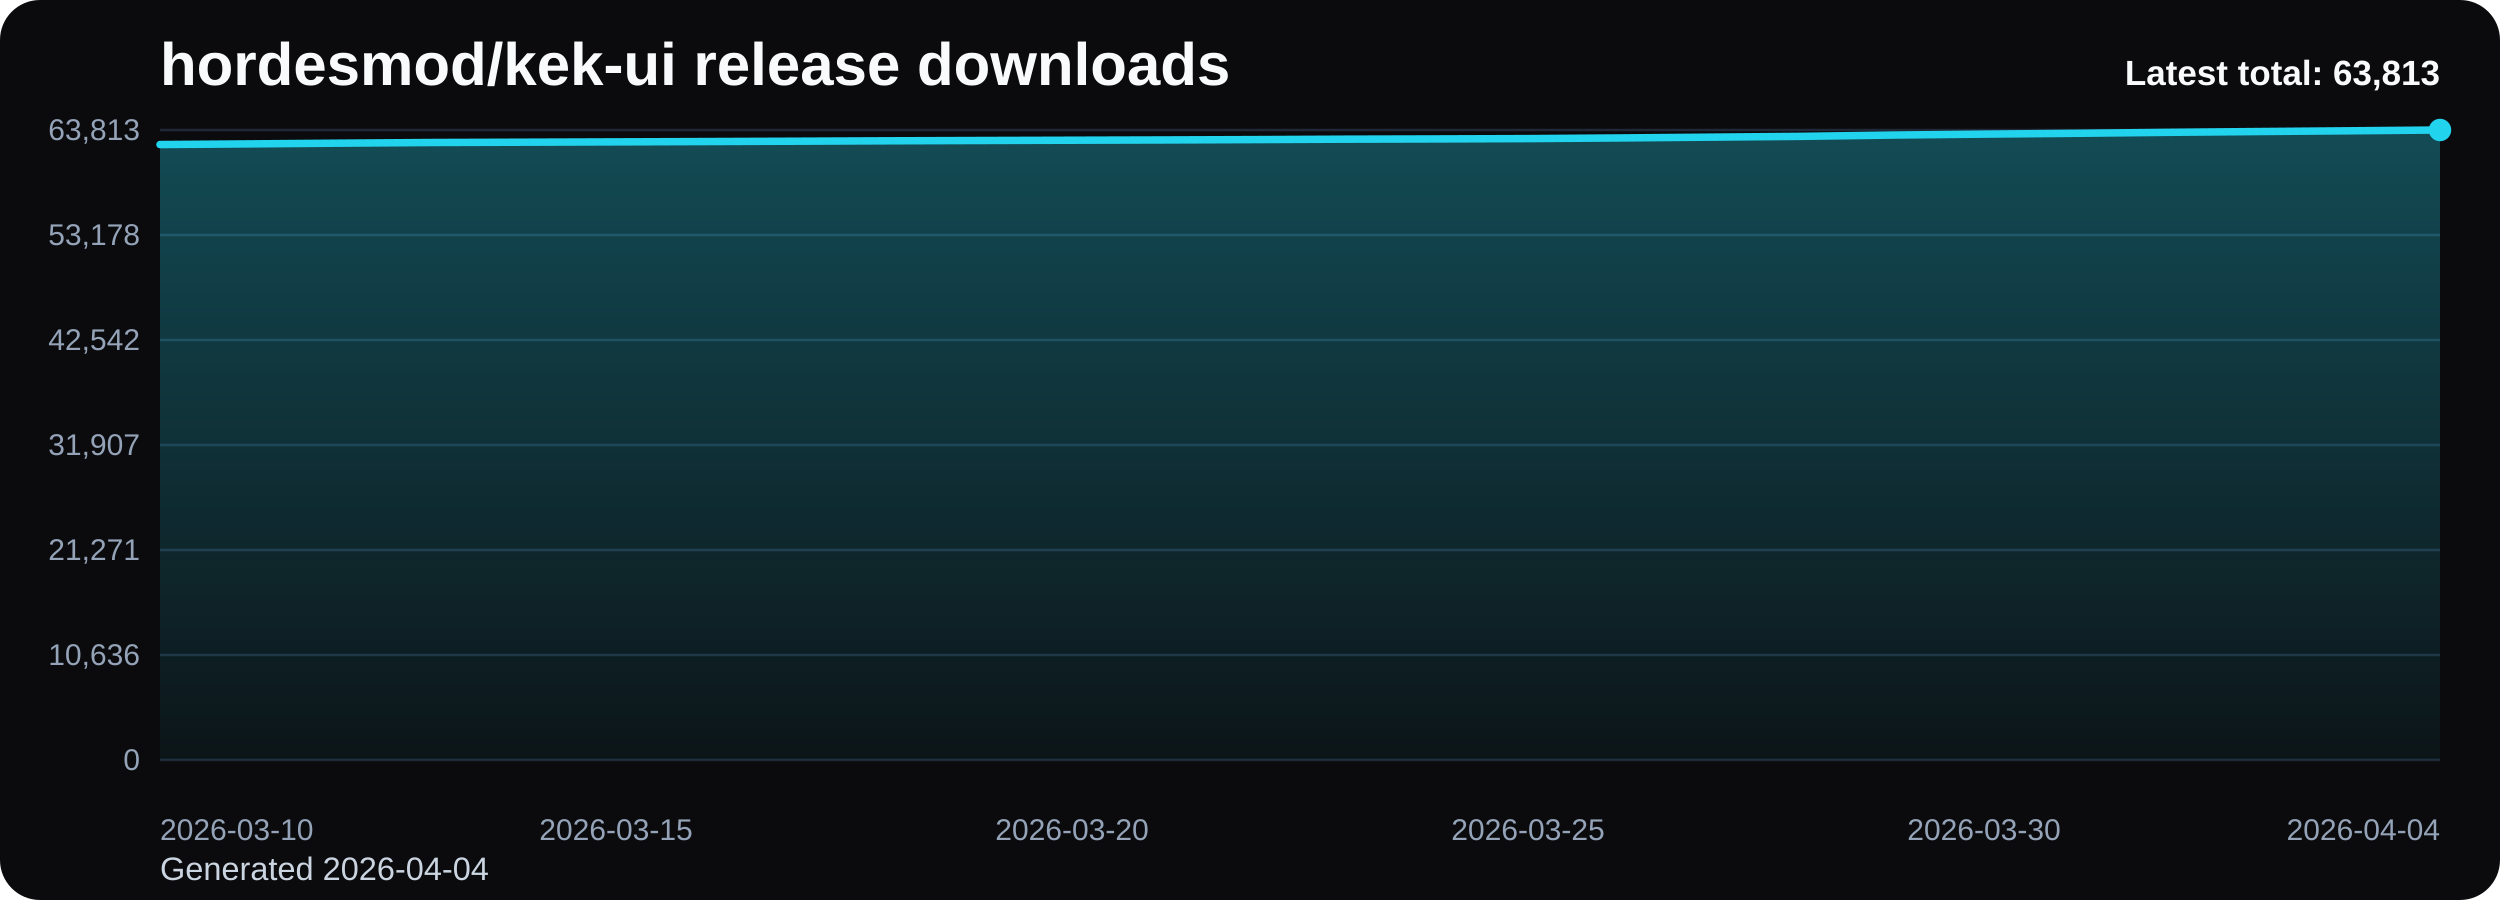
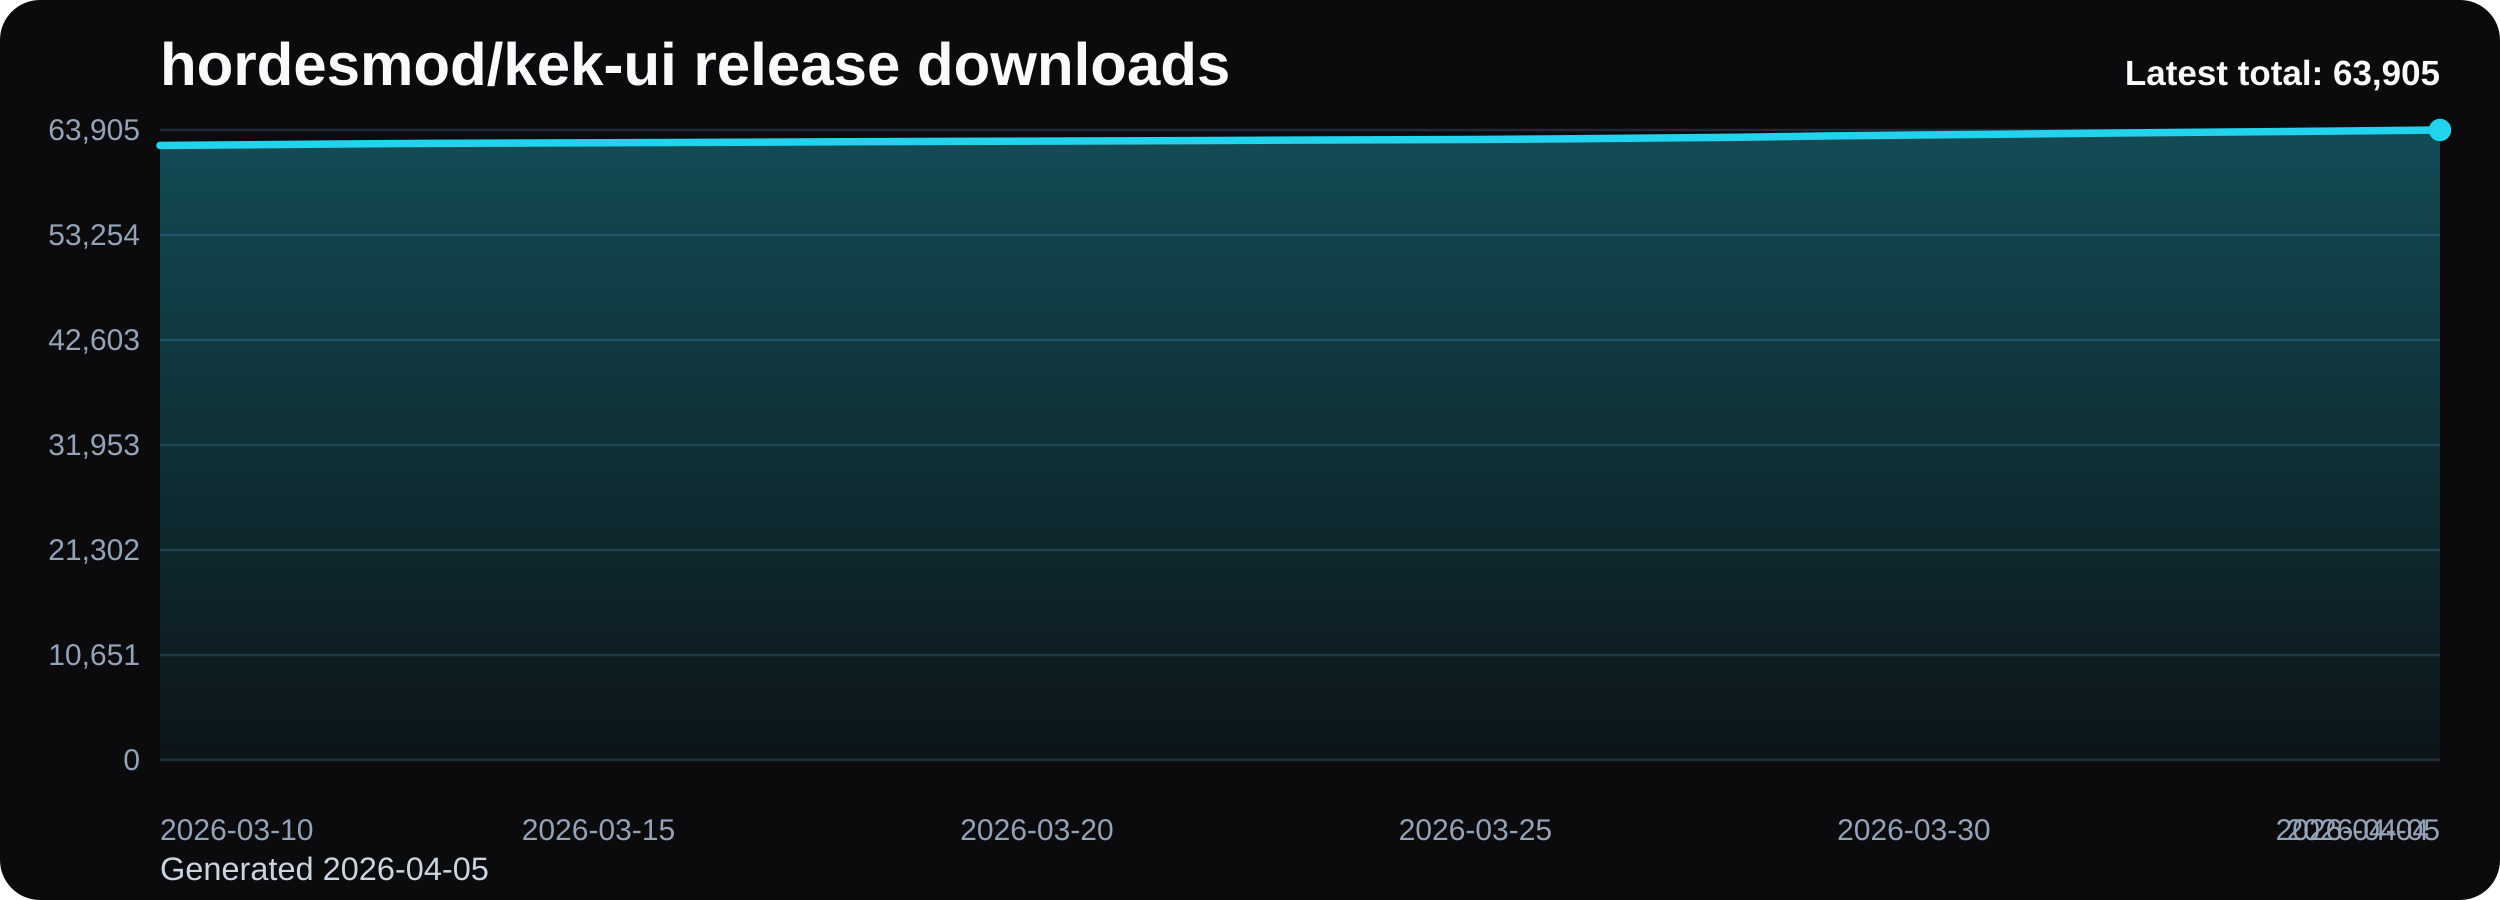
<svg xmlns="http://www.w3.org/2000/svg" viewBox="0 0 1000 360" role="img" aria-label="hordesmod/kek-ui release downloads chart">
  <defs>
    <linearGradient id="fill-total-trend-black" x1="0" y1="0" x2="0" y2="1">
      <stop offset="0%" stop-color="#22d3ee" stop-opacity="0.32" />
      <stop offset="100%" stop-color="#22d3ee" stop-opacity="0.05" />
    </linearGradient>
    <style>
      .bg { fill: #0b0b0d; }
      .title { font: 700 24px Arial, sans-serif; fill: #f8fafc; }
      .sub { font: 400 13px Arial, sans-serif; fill: #cbd5e1; }
      .grid { stroke: #1f2937; stroke-width: 1; }
      .axis { font: 400 12px Arial, sans-serif; fill: #94a3b8; }
      .line { fill: none; stroke: #22d3ee; stroke-width: 3; stroke-linecap: round; stroke-linejoin: round; }
      .dot { fill: #22d3ee; }
      .value { font: 600 11px Arial, sans-serif; fill: #cbd5e1; }
      .latest { font: 700 14px Arial, sans-serif; fill: #f8fafc; }
    </style>
  </defs>
  <rect class="bg" x="0" y="0" width="1000" height="360" rx="16" />
  <text class="title" x="64" y="34">hordesmod/kek-ui release downloads</text>
-   <text class="sub" x="64" y="352">Generated 2026-04-04</text>
+   <text class="sub" x="64" y="352">Generated 2026-04-05</text>
  <line x1="64" y1="52.00" x2="976" y2="52.00" class="grid" />
-   <text x="56" y="56.00" text-anchor="end" class="axis">63,813</text>
+   <text x="56" y="56.00" text-anchor="end" class="axis">63,905</text>
  <line x1="64" y1="94.00" x2="976" y2="94.00" class="grid" />
-   <text x="56" y="98.00" text-anchor="end" class="axis">53,178</text>
+   <text x="56" y="98.00" text-anchor="end" class="axis">53,254</text>
  <line x1="64" y1="136.00" x2="976" y2="136.00" class="grid" />
-   <text x="56" y="140.00" text-anchor="end" class="axis">42,542</text>
+   <text x="56" y="140.00" text-anchor="end" class="axis">42,603</text>
  <line x1="64" y1="178.00" x2="976" y2="178.00" class="grid" />
-   <text x="56" y="182.00" text-anchor="end" class="axis">31,907</text>
+   <text x="56" y="182.00" text-anchor="end" class="axis">31,953</text>
  <line x1="64" y1="220.00" x2="976" y2="220.00" class="grid" />
-   <text x="56" y="224.00" text-anchor="end" class="axis">21,271</text>
+   <text x="56" y="224.00" text-anchor="end" class="axis">21,302</text>
  <line x1="64" y1="262.00" x2="976" y2="262.00" class="grid" />
-   <text x="56" y="266.00" text-anchor="end" class="axis">10,636</text>
+   <text x="56" y="266.00" text-anchor="end" class="axis">10,651</text>
  <line x1="64" y1="304.00" x2="976" y2="304.00" class="grid" />
  <text x="56" y="308.00" text-anchor="end" class="axis">0</text>
-   <path d="M 64.00 304 L 64.00 57.82 L 100.48 57.55 L 136.96 57.26 L 173.44 57.00 L 209.92 56.88 L 246.40 56.75 L 282.88 56.62 L 319.36 56.48 L 355.84 56.32 L 392.32 56.20 L 428.80 56.09 L 465.28 55.98 L 501.76 55.84 L 538.24 55.67 L 574.72 55.57 L 611.20 55.44 L 647.68 55.18 L 684.16 54.86 L 720.64 54.54 L 757.12 54.02 L 793.60 53.65 L 830.08 53.33 L 866.56 52.94 L 903.04 52.62 L 939.52 52.32 L 976.00 52.00 L 976.00 304 Z" fill="url(#fill-total-trend-black)" />
-   <polyline class="line" points="64.00,57.82 100.48,57.55 136.96,57.26 173.44,57.00 209.92,56.88 246.40,56.75 282.88,56.62 319.36,56.48 355.84,56.32 392.32,56.20 428.80,56.09 465.28,55.98 501.76,55.84 538.24,55.67 574.72,55.57 611.20,55.44 647.68,55.18 684.16,54.86 720.64,54.54 757.12,54.02 793.60,53.65 830.08,53.33 866.56,52.94 903.04,52.62 939.52,52.32 976.00,52.00" />
+   <path d="M 64.00 304 L 64.00 58.18 L 99.08 57.91 L 134.15 57.61 L 169.23 57.36 L 204.31 57.23 L 239.38 57.11 L 274.46 56.98 L 309.54 56.84 L 344.62 56.67 L 379.69 56.55 L 414.77 56.45 L 449.85 56.34 L 484.92 56.20 L 520.00 56.03 L 555.08 55.92 L 590.15 55.79 L 625.23 55.54 L 660.31 55.22 L 695.38 54.90 L 730.46 54.38 L 765.54 54.01 L 800.62 53.69 L 835.69 53.31 L 870.77 52.98 L 905.85 52.69 L 940.92 52.36 L 976.00 52.00 L 976.00 304 Z" fill="url(#fill-total-trend-black)" />
+   <polyline class="line" points="64.00,58.18 99.08,57.91 134.15,57.61 169.23,57.36 204.31,57.23 239.38,57.11 274.46,56.98 309.54,56.84 344.62,56.67 379.69,56.55 414.77,56.45 449.85,56.34 484.92,56.20 520.00,56.03 555.08,55.92 590.15,55.79 625.23,55.54 660.31,55.22 695.38,54.90 730.46,54.38 765.54,54.01 800.62,53.69 835.69,53.31 870.77,52.98 905.85,52.69 940.92,52.36 976.00,52.00" />
  <circle class="dot" cx="976.00" cy="52.00" r="4.5" />
  <text class="axis" x="64.00" y="336" text-anchor="start">2026-03-10</text>
-   <text class="axis" x="246.40" y="336" text-anchor="middle">2026-03-15</text>
-   <text class="axis" x="428.80" y="336" text-anchor="middle">2026-03-20</text>
-   <text class="axis" x="611.20" y="336" text-anchor="middle">2026-03-25</text>
-   <text class="axis" x="793.60" y="336" text-anchor="middle">2026-03-30</text>
-   <text class="axis" x="976.00" y="336" text-anchor="end">2026-04-04</text>
-   <text class="latest" x="976" y="34" text-anchor="end">Latest total: 63,813</text>
+   <text class="axis" x="239.38" y="336" text-anchor="middle">2026-03-15</text>
+   <text class="axis" x="414.77" y="336" text-anchor="middle">2026-03-20</text>
+   <text class="axis" x="590.15" y="336" text-anchor="middle">2026-03-25</text>
+   <text class="axis" x="765.54" y="336" text-anchor="middle">2026-03-30</text>
+   <text class="axis" x="940.92" y="336" text-anchor="middle">2026-04-04</text>
+   <text class="axis" x="976.00" y="336" text-anchor="end">2026-04-05</text>
+   <text class="latest" x="976" y="34" text-anchor="end">Latest total: 63,905</text>
</svg>
